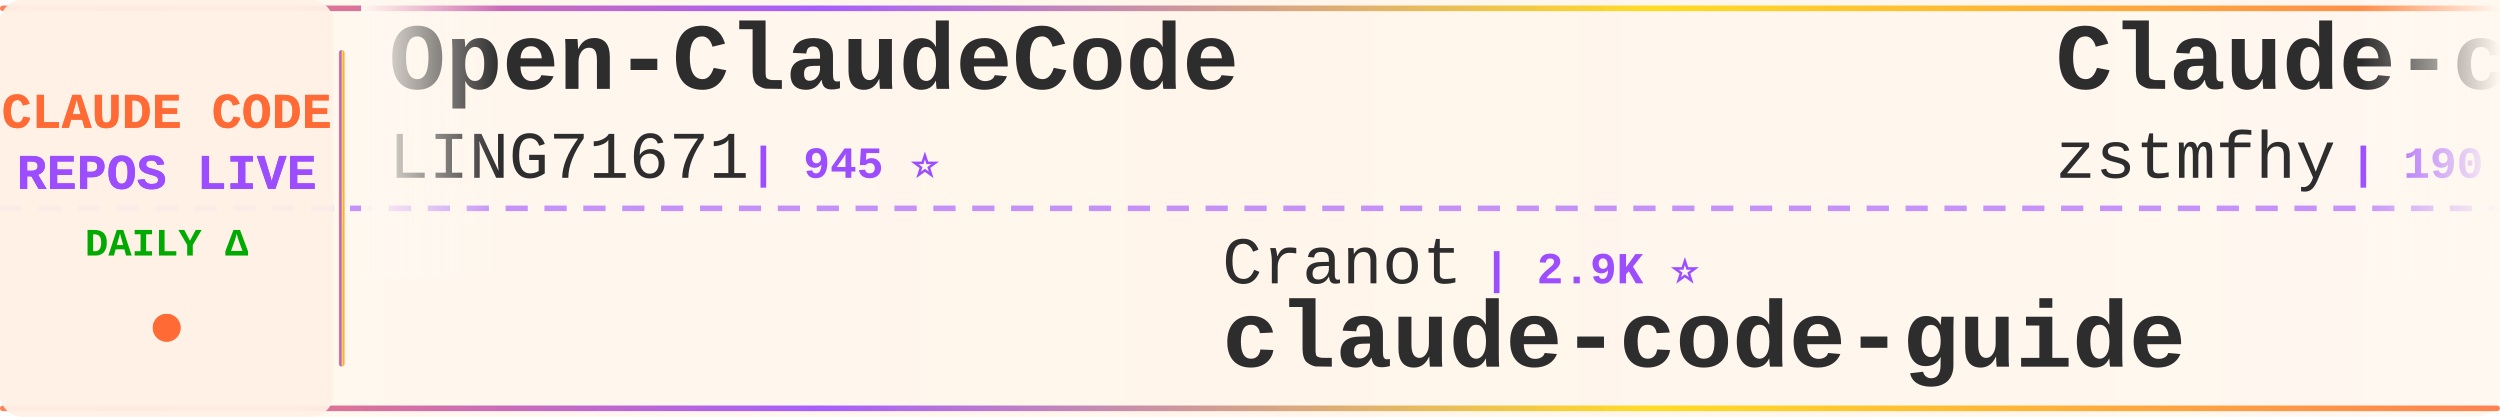
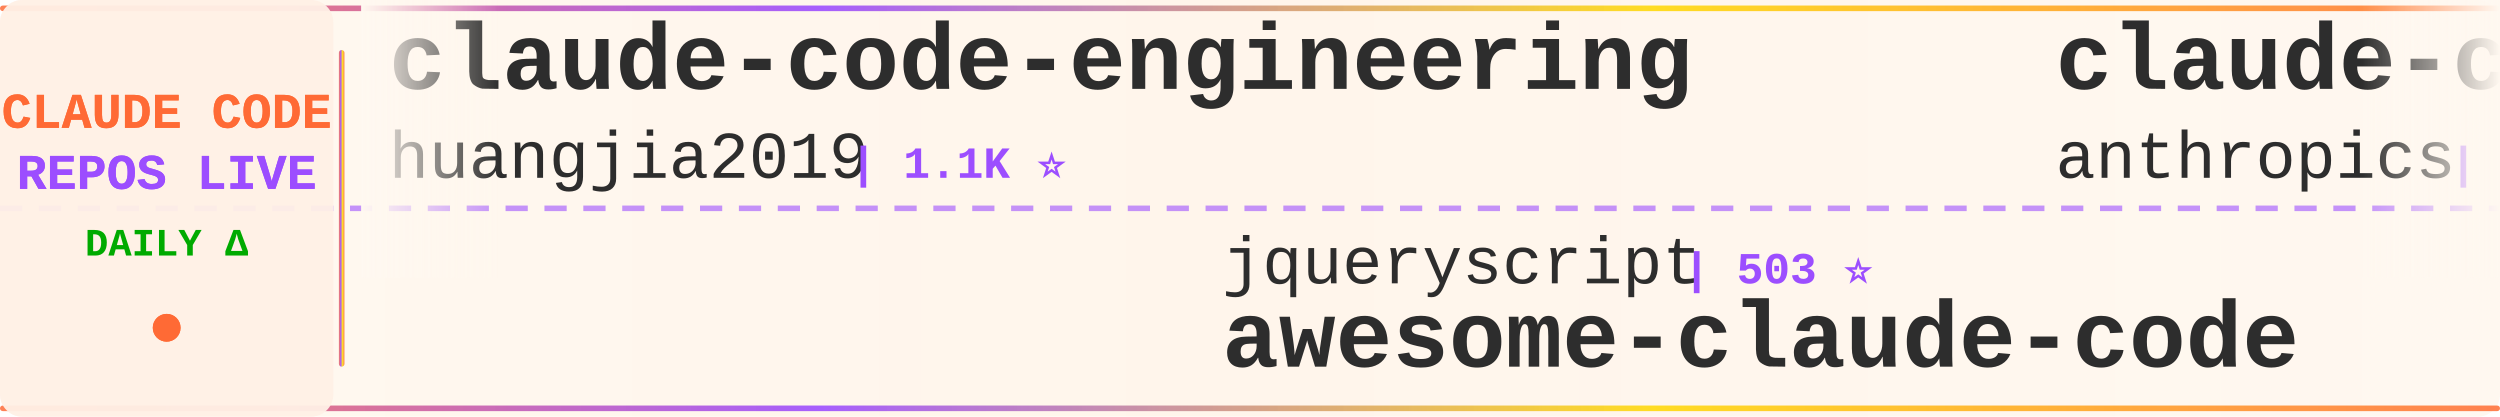
<svg xmlns="http://www.w3.org/2000/svg" width="900" height="150">
  <defs>
    <linearGradient id="tickerBg" x1="0%" y1="0%" x2="100%" y2="0%">
      <stop offset="0%" style="stop-color:#fff8f0;stop-opacity:0.98" />
      <stop offset="50%" style="stop-color:#fff5eb;stop-opacity:1" />
      <stop offset="100%" style="stop-color:#fff8f0;stop-opacity:0.98" />
    </linearGradient>
    <linearGradient id="borderGrad" x1="0%" y1="0%" x2="100%" y2="0%">
      <stop offset="0%" style="stop-color:#FF6B35;stop-opacity:0.85">
        <animate attributeName="stop-opacity" values="0.85;1;0.85" dur="2s" repeatCount="indefinite" />
      </stop>
      <stop offset="33%" style="stop-color:#9C4EFF;stop-opacity:0.9">
        <animate attributeName="stop-opacity" values="0.9;1;0.9" dur="2.2s" repeatCount="indefinite" />
      </stop>
      <stop offset="66%" style="stop-color:#FFD700;stop-opacity:0.85">
        <animate attributeName="stop-opacity" values="0.85;1;0.85" dur="1.8s" repeatCount="indefinite" />
      </stop>
      <stop offset="100%" style="stop-color:#FF6B35;stop-opacity:0.85">
        <animate attributeName="stop-opacity" values="0.85;1;0.85" dur="2s" repeatCount="indefinite" />
      </stop>
    </linearGradient>
    <filter id="textGlow">
      <feGaussianBlur stdDeviation="0.15" result="coloredBlur" />
      <feMerge>
        <feMergeNode in="coloredBlur" />
        <feMergeNode in="SourceGraphic" />
      </feMerge>
    </filter>
    <filter id="metricGlow">
      <feGaussianBlur stdDeviation="0.2" result="coloredBlur" />
      <feMerge>
        <feMergeNode in="coloredBlur" />
        <feMergeNode in="SourceGraphic" />
      </feMerge>
    </filter>
    <linearGradient id="leftFade" x1="0%" y1="0%" x2="100%" y2="0%">
      <stop offset="0%" style="stop-color:#fff8f0;stop-opacity:1" />
      <stop offset="100%" style="stop-color:#fff8f0;stop-opacity:0" />
    </linearGradient>
    <linearGradient id="rightFade" x1="0%" y1="0%" x2="100%" y2="0%">
      <stop offset="0%" style="stop-color:#fff8f0;stop-opacity:0" />
      <stop offset="100%" style="stop-color:#fff8f0;stop-opacity:1" />
    </linearGradient>
  </defs>
  <rect width="900" height="150" fill="url(#tickerBg)" rx="8" />
  <rect x="0" y="2" width="900" height="2" fill="url(#borderGrad)" rx="1" />
  <rect x="0" y="146" width="900" height="2" fill="url(#borderGrad)" rx="1" />
  <line x1="0" y1="75" x2="900" y2="75" stroke="#9C4EFF" stroke-width="2" stroke-dasharray="8 6" opacity="0.6" />
  <rect x="0" y="0" width="120" height="150" fill="#fff0e6" opacity="0.95" rx="8" />
  <text x="60" y="46" font-family="'Courier New', monospace" font-size="18" font-weight="bold" fill="#FF6B35" text-anchor="middle" filter="url(#textGlow)">
    CLAUDE CODE
  </text>
  <text x="60" y="68" font-family="'Courier New', monospace" font-size="18" font-weight="bold" fill="#9C4EFF" text-anchor="middle" filter="url(#textGlow)">
    REPOS LIVE
  </text>
  <text x="60" y="92" font-family="'Courier New', monospace" font-size="14" font-weight="bold" fill="#00aa00" text-anchor="middle">
    DAILY Δ
  </text>
  <circle cx="60" cy="118" r="5" fill="#FF6B35" filter="url(#metricGlow)">
    <animate attributeName="r" values="4;6;4" dur="1.5s" repeatCount="indefinite" />
    <animate attributeName="opacity" values="0.6;1;0.6" dur="1.5s" repeatCount="indefinite" />
  </circle>
  <rect x="122" y="18" width="2" height="114" fill="url(#borderGrad)" rx="1" />
  <clipPath id="tickerClip">
    <rect x="130" y="0" width="770" height="150" />
  </clipPath>
  <g clip-path="url(#tickerClip)">
    <g id="tickerItems">
      <animateTransform attributeName="transform" attributeType="XML" type="translate" from="0 0" to="-3000 0" dur="54s" repeatCount="indefinite" />
      <g transform="translate(0, 0)">
-         <text x="140" y="32" font-family="'Courier New', monospace" font-size="34" font-weight="bold" fill="#2d2d2d">Open-ClaudeCode</text>
-         <text x="140" y="64" font-family="'Courier New', monospace" font-size="24" font-weight="normal" fill="#2d2d2d" opacity="1.0">LING71671</text>
-         <text x="270" y="64" font-family="'Courier New', monospace" font-size="16" font-weight="bold" fill="#9C4EFF"> | 945 ⭐</text>
+         <text x="140" y="32" font-family="'Courier New', monospace" font-size="34" font-weight="bold" fill="#2d2d2d">claude-code-engineering</text>
+         <text x="140" y="64" font-family="'Courier New', monospace" font-size="24" font-weight="normal" fill="#2d2d2d" opacity="1.0">huangjia2019</text>
+         <text x="306" y="64" font-family="'Courier New', monospace" font-size="16" font-weight="bold" fill="#9C4EFF"> | 1.1K ⭐</text>
      </g>
      <g transform="translate(300, 0)">
-         <text x="140" y="102" font-family="'Courier New', monospace" font-size="24" font-weight="normal" fill="#2d2d2d" opacity="1.0">Cranot</text>
-         <text x="234" y="102" font-family="'Courier New', monospace" font-size="16" font-weight="bold" fill="#9C4EFF"> | 2.9K ⭐</text>
-         <text x="140" y="132" font-family="'Courier New', monospace" font-size="34" font-weight="bold" fill="#2d2d2d">claude-code-guide</text>
+         <text x="140" y="102" font-family="'Courier New', monospace" font-size="24" font-weight="normal" fill="#2d2d2d" opacity="1.0">jqueryscript</text>
+         <text x="306" y="102" font-family="'Courier New', monospace" font-size="16" font-weight="bold" fill="#9C4EFF"> | 503 ⭐</text>
+         <text x="140" y="132" font-family="'Courier New', monospace" font-size="34" font-weight="bold" fill="#2d2d2d">awesome-claude-code</text>
      </g>
      <g transform="translate(600, 0)">
-         <text x="140" y="32" font-family="'Courier New', monospace" font-size="34" font-weight="bold" fill="#2d2d2d">Claude-code</text>
-         <text x="140" y="64" font-family="'Courier New', monospace" font-size="24" font-weight="normal" fill="#2d2d2d" opacity="1.0">zstmfhy</text>
-         <text x="246" y="64" font-family="'Courier New', monospace" font-size="16" font-weight="bold" fill="#9C4EFF"> | 190 ⭐</text>
+         <text x="140" y="32" font-family="'Courier New', monospace" font-size="34" font-weight="bold" fill="#2d2d2d">claude-code-security-rev...</text>
+         <text x="140" y="64" font-family="'Courier New', monospace" font-size="24" font-weight="normal" fill="#2d2d2d" opacity="1.0">anthropics</text>
+         <text x="282" y="64" font-family="'Courier New', monospace" font-size="16" font-weight="bold" fill="#9C4EFF"> | 6.0K ⭐</text>
      </g>
      <g transform="translate(900, 0)">
-         <text x="140" y="102" font-family="'Courier New', monospace" font-size="24" font-weight="normal" fill="#2d2d2d" opacity="1.0">VoltAgent</text>
-         <text x="270" y="102" font-family="'Courier New', monospace" font-size="16" font-weight="bold" fill="#9C4EFF"> | 24.5K ⭐ +2</text>
-         <text x="140" y="132" font-family="'Courier New', monospace" font-size="34" font-weight="bold" fill="#2d2d2d">awesome-claude-code-suba...</text>
+         <text x="140" y="102" font-family="'Courier New', monospace" font-size="24" font-weight="normal" fill="#2d2d2d" opacity="1.0">anthropics</text>
+         <text x="282" y="102" font-family="'Courier New', monospace" font-size="16" font-weight="bold" fill="#9C4EFF"> | 8.7K ⭐</text>
+         <text x="140" y="132" font-family="'Courier New', monospace" font-size="34" font-weight="bold" fill="#2d2d2d">claude-code-action</text>
      </g>
      <g transform="translate(1200, 0)">
-         <text x="140" y="32" font-family="'Courier New', monospace" font-size="34" font-weight="bold" fill="#2d2d2d">claude-code-spec-workflo...</text>
-         <text x="140" y="64" font-family="'Courier New', monospace" font-size="24" font-weight="normal" fill="#2d2d2d" opacity="1.0">Pimzino</text>
-         <text x="246" y="64" font-family="'Courier New', monospace" font-size="16" font-weight="bold" fill="#9C4EFF"> | 3.8K ⭐</text>
+         <text x="140" y="32" font-family="'Courier New', monospace" font-size="34" font-weight="bold" fill="#2d2d2d">claude-code-templates</text>
+         <text x="140" y="64" font-family="'Courier New', monospace" font-size="24" font-weight="normal" fill="#2d2d2d" opacity="1.0">davila7</text>
+         <text x="246" y="64" font-family="'Courier New', monospace" font-size="16" font-weight="bold" fill="#9C4EFF"> | 30.3K ⭐ +6</text>
      </g>
      <g transform="translate(1500, 0)">
-         <text x="140" y="102" font-family="'Courier New', monospace" font-size="24" font-weight="normal" fill="#2d2d2d" opacity="1.0">fuergaosi233</text>
-         <text x="306" y="102" font-family="'Courier New', monospace" font-size="16" font-weight="bold" fill="#9C4EFF"> | 2.8K ⭐</text>
-         <text x="140" y="132" font-family="'Courier New', monospace" font-size="34" font-weight="bold" fill="#2d2d2d">claude-code-proxy</text>
+         <text x="140" y="102" font-family="'Courier New', monospace" font-size="24" font-weight="normal" fill="#2d2d2d" opacity="1.0">OneRedOak</text>
+         <text x="270" y="102" font-family="'Courier New', monospace" font-size="16" font-weight="bold" fill="#9C4EFF"> | 3.9K ⭐ +1</text>
+         <text x="140" y="132" font-family="'Courier New', monospace" font-size="34" font-weight="bold" fill="#2d2d2d">claude-code-workflows</text>
      </g>
      <g transform="translate(1800, 0)">
-         <text x="140" y="32" font-family="'Courier New', monospace" font-size="34" font-weight="bold" fill="#2d2d2d">claude-code-templates</text>
-         <text x="140" y="64" font-family="'Courier New', monospace" font-size="24" font-weight="normal" fill="#2d2d2d" opacity="1.0">davila7</text>
-         <text x="246" y="64" font-family="'Courier New', monospace" font-size="16" font-weight="bold" fill="#9C4EFF"> | 30.3K ⭐</text>
+         <text x="140" y="32" font-family="'Courier New', monospace" font-size="34" font-weight="bold" fill="#2d2d2d">claude-code-cli</text>
+         <text x="140" y="64" font-family="'Courier New', monospace" font-size="24" font-weight="normal" fill="#2d2d2d" opacity="1.0">huangserva</text>
+         <text x="282" y="64" font-family="'Courier New', monospace" font-size="16" font-weight="bold" fill="#9C4EFF"> | 621 ⭐ -1</text>
      </g>
      <g transform="translate(2100, 0)">
-         <text x="140" y="102" font-family="'Courier New', monospace" font-size="24" font-weight="normal" fill="#2d2d2d" opacity="1.0">diet103</text>
-         <text x="246" y="102" font-family="'Courier New', monospace" font-size="16" font-weight="bold" fill="#9C4EFF"> | 10.0K ⭐ +1</text>
-         <text x="140" y="132" font-family="'Courier New', monospace" font-size="34" font-weight="bold" fill="#2d2d2d">claude-code-infrastructu...</text>
+         <text x="140" y="102" font-family="'Courier New', monospace" font-size="24" font-weight="normal" fill="#2d2d2d" opacity="1.0">kodu-ai</text>
+         <text x="246" y="102" font-family="'Courier New', monospace" font-size="16" font-weight="bold" fill="#9C4EFF"> | 5.2K ⭐</text>
+         <text x="140" y="132" font-family="'Courier New', monospace" font-size="34" font-weight="bold" fill="#2d2d2d">claude-coder</text>
      </g>
      <g transform="translate(2400, 0)">
-         <text x="140" y="32" font-family="'Courier New', monospace" font-size="34" font-weight="bold" fill="#2d2d2d">how-claude-code-works</text>
-         <text x="140" y="64" font-family="'Courier New', monospace" font-size="24" font-weight="normal" fill="#2d2d2d" opacity="1.0">Windy3f3f3f3f</text>
-         <text x="318" y="64" font-family="'Courier New', monospace" font-size="16" font-weight="bold" fill="#9C4EFF"> | 3.5K ⭐</text>
+         <text x="140" y="32" font-family="'Courier New', monospace" font-size="34" font-weight="bold" fill="#2d2d2d">claude-code-transcripts</text>
+         <text x="140" y="64" font-family="'Courier New', monospace" font-size="24" font-weight="normal" fill="#2d2d2d" opacity="1.0">simonw</text>
+         <text x="234" y="64" font-family="'Courier New', monospace" font-size="16" font-weight="bold" fill="#9C4EFF"> | 1.7K ⭐</text>
      </g>
      <g transform="translate(2700, 0)">
-         <text x="140" y="102" font-family="'Courier New', monospace" font-size="24" font-weight="normal" fill="#2d2d2d" opacity="1.0">pengchengneo</text>
-         <text x="306" y="102" font-family="'Courier New', monospace" font-size="16" font-weight="bold" fill="#9C4EFF"> | 1.8K ⭐</text>
-         <text x="140" y="132" font-family="'Courier New', monospace" font-size="34" font-weight="bold" fill="#2d2d2d">Claude-Code</text>
+         <text x="140" y="102" font-family="'Courier New', monospace" font-size="24" font-weight="normal" fill="#2d2d2d" opacity="1.0">ccplugins</text>
+         <text x="270" y="102" font-family="'Courier New', monospace" font-size="16" font-weight="bold" fill="#9C4EFF"> | 921 ⭐</text>
+         <text x="140" y="132" font-family="'Courier New', monospace" font-size="34" font-weight="bold" fill="#2d2d2d">awesome-claude-code-plug...</text>
      </g>
      <g transform="translate(3000, 0)">
-         <text x="140" y="32" font-family="'Courier New', monospace" font-size="34" font-weight="bold" fill="#2d2d2d">Open-ClaudeCode</text>
-         <text x="140" y="64" font-family="'Courier New', monospace" font-size="24" font-weight="normal" fill="#2d2d2d" opacity="1.0">LING71671</text>
-         <text x="270" y="64" font-family="'Courier New', monospace" font-size="16" font-weight="bold" fill="#9C4EFF"> | 945 ⭐</text>
+         <text x="140" y="32" font-family="'Courier New', monospace" font-size="34" font-weight="bold" fill="#2d2d2d">claude-code-engineering</text>
+         <text x="140" y="64" font-family="'Courier New', monospace" font-size="24" font-weight="normal" fill="#2d2d2d" opacity="1.0">huangjia2019</text>
+         <text x="306" y="64" font-family="'Courier New', monospace" font-size="16" font-weight="bold" fill="#9C4EFF"> | 1.1K ⭐</text>
      </g>
      <g transform="translate(3300, 0)">
-         <text x="140" y="102" font-family="'Courier New', monospace" font-size="24" font-weight="normal" fill="#2d2d2d" opacity="1.0">Cranot</text>
-         <text x="234" y="102" font-family="'Courier New', monospace" font-size="16" font-weight="bold" fill="#9C4EFF"> | 2.9K ⭐</text>
-         <text x="140" y="132" font-family="'Courier New', monospace" font-size="34" font-weight="bold" fill="#2d2d2d">claude-code-guide</text>
+         <text x="140" y="102" font-family="'Courier New', monospace" font-size="24" font-weight="normal" fill="#2d2d2d" opacity="1.0">jqueryscript</text>
+         <text x="306" y="102" font-family="'Courier New', monospace" font-size="16" font-weight="bold" fill="#9C4EFF"> | 503 ⭐</text>
+         <text x="140" y="132" font-family="'Courier New', monospace" font-size="34" font-weight="bold" fill="#2d2d2d">awesome-claude-code</text>
      </g>
      <g transform="translate(3600, 0)">
-         <text x="140" y="32" font-family="'Courier New', monospace" font-size="34" font-weight="bold" fill="#2d2d2d">Claude-code</text>
-         <text x="140" y="64" font-family="'Courier New', monospace" font-size="24" font-weight="normal" fill="#2d2d2d" opacity="1.0">zstmfhy</text>
-         <text x="246" y="64" font-family="'Courier New', monospace" font-size="16" font-weight="bold" fill="#9C4EFF"> | 190 ⭐</text>
+         <text x="140" y="32" font-family="'Courier New', monospace" font-size="34" font-weight="bold" fill="#2d2d2d">claude-code-security-rev...</text>
+         <text x="140" y="64" font-family="'Courier New', monospace" font-size="24" font-weight="normal" fill="#2d2d2d" opacity="1.0">anthropics</text>
+         <text x="282" y="64" font-family="'Courier New', monospace" font-size="16" font-weight="bold" fill="#9C4EFF"> | 6.0K ⭐</text>
      </g>
      <g transform="translate(3900, 0)">
-         <text x="140" y="102" font-family="'Courier New', monospace" font-size="24" font-weight="normal" fill="#2d2d2d" opacity="1.0">VoltAgent</text>
-         <text x="270" y="102" font-family="'Courier New', monospace" font-size="16" font-weight="bold" fill="#9C4EFF"> | 24.5K ⭐ +2</text>
-         <text x="140" y="132" font-family="'Courier New', monospace" font-size="34" font-weight="bold" fill="#2d2d2d">awesome-claude-code-suba...</text>
+         <text x="140" y="102" font-family="'Courier New', monospace" font-size="24" font-weight="normal" fill="#2d2d2d" opacity="1.0">anthropics</text>
+         <text x="282" y="102" font-family="'Courier New', monospace" font-size="16" font-weight="bold" fill="#9C4EFF"> | 8.7K ⭐</text>
+         <text x="140" y="132" font-family="'Courier New', monospace" font-size="34" font-weight="bold" fill="#2d2d2d">claude-code-action</text>
      </g>
    </g>
  </g>
  <rect x="130" y="0" width="50" height="100" fill="url(#leftFade)" />
  <rect x="850" y="0" width="50" height="100" fill="url(#rightFade)" />
</svg>
